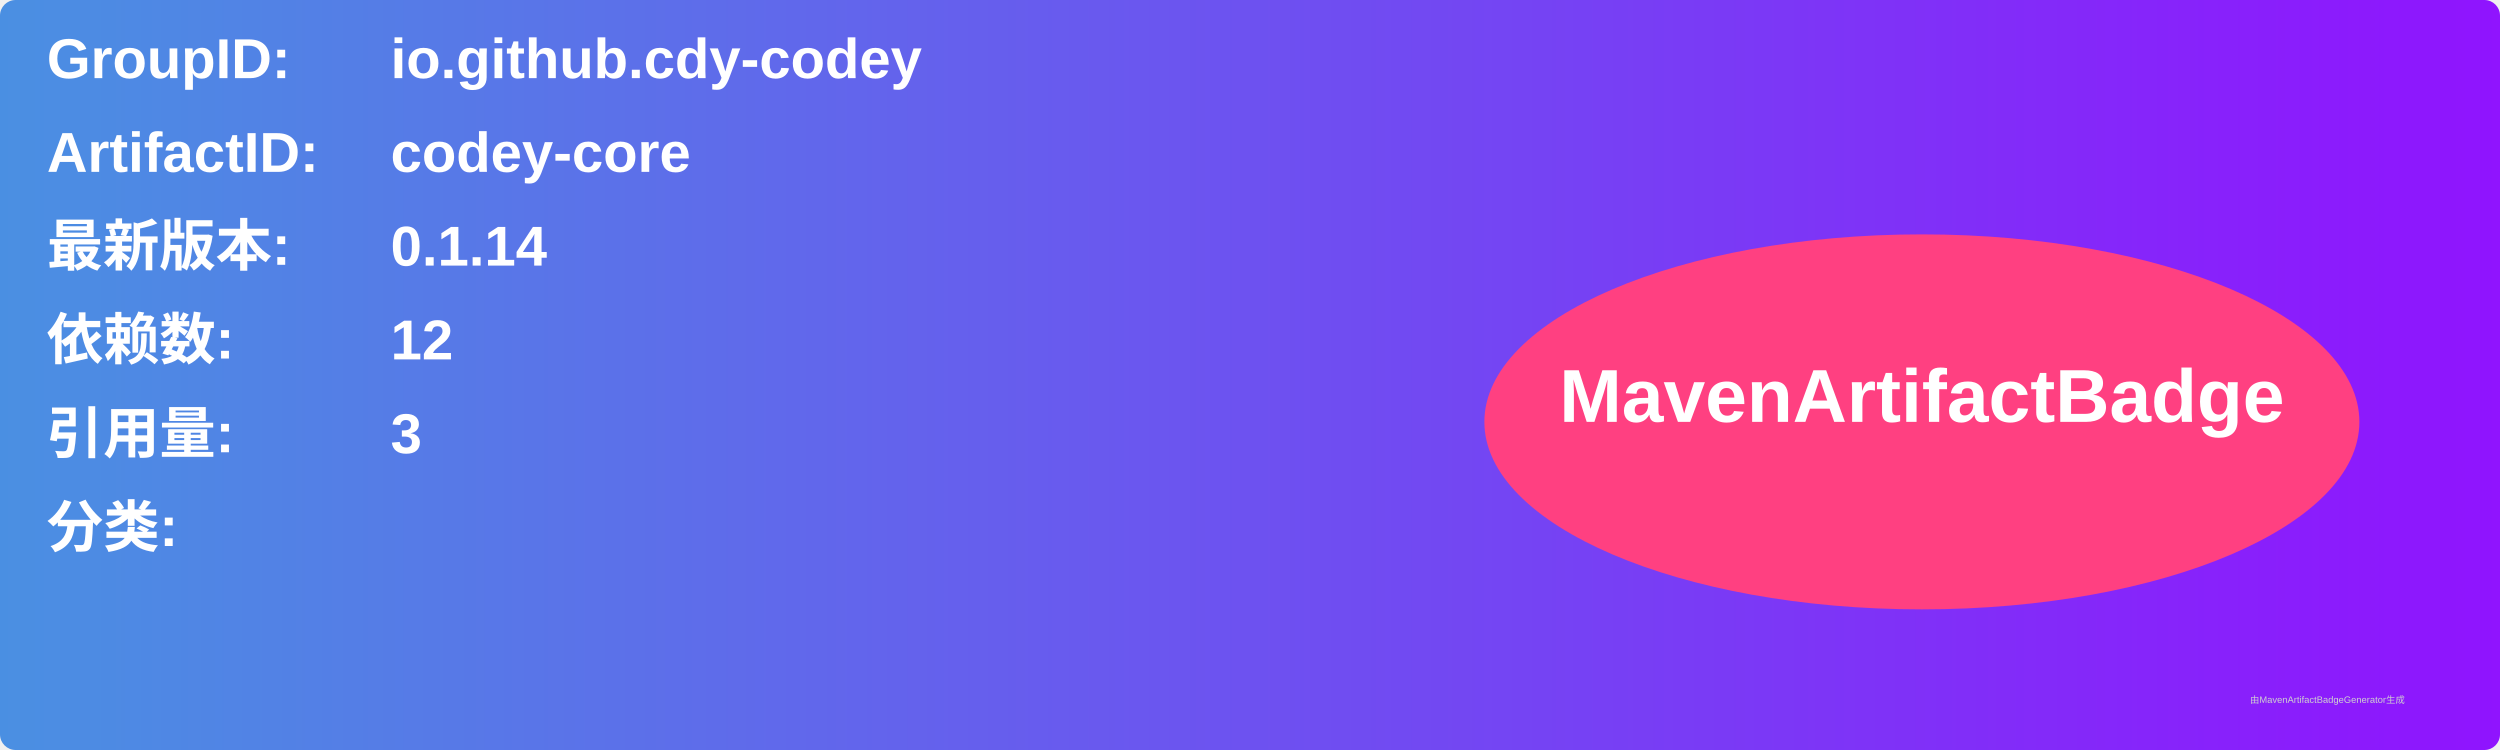
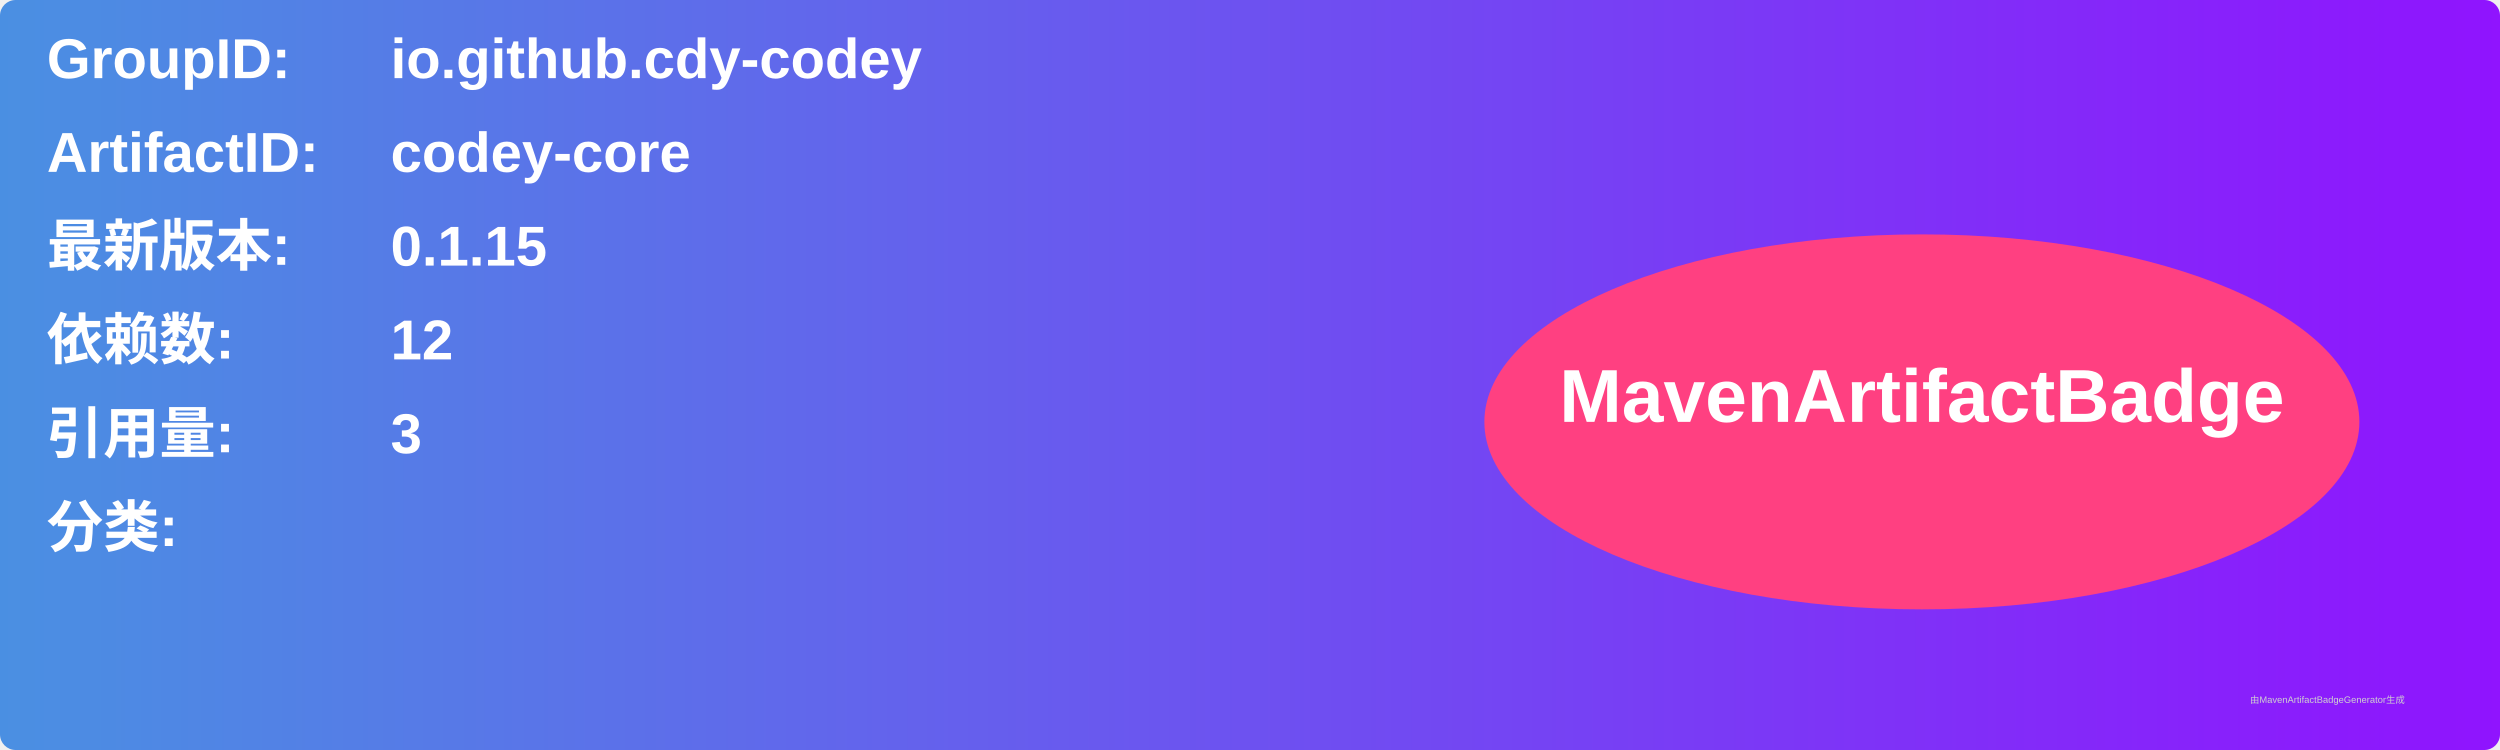
<svg xmlns="http://www.w3.org/2000/svg" width="800" height="240" viewBox="0 0 800 240">
  <linearGradient id="grad" x1="0%" y1="0%" x2="100%" y2="0%">
    <stop offset="0%" stop-color="#4a90e2" />
    <stop offset="100%" stop-color="#9013fe" />
  </linearGradient>
  <rect width="100%" height="100%" rx="5" ry="5" fill="url(#grad)" />
  <g transform="translate(15, 15)">
    <text x="0" y="10" font-family="Arial" font-size="18" fill="white" font-weight="bold" width="260">GroupID:</text>
    <text x="110" y="10" font-family="Arial" font-size="18" fill="white" font-weight="bold" width="460">io.github.cdy-codey</text>
    <text x="0" y="40" font-family="Arial" font-size="18" fill="white" font-weight="bold" width="260">ArtifactID:</text>
    <text x="110" y="40" font-family="Arial" font-size="18" fill="white" font-weight="bold" width="460">codey-core</text>
    <text x="0" y="70" font-family="Arial" font-size="18" fill="white" font-weight="bold">最新版本:</text>
    <text x="110" y="70" font-family="Arial" font-size="18" fill="white" font-weight="bold">
-       <tspan font-weight="bold">0.1.14</tspan>
+       <tspan font-weight="bold">0.1.15</tspan>
    </text>
    <text x="0" y="100" font-family="Arial" font-size="18" fill="white" font-weight="bold">依赖数: </text>
    <text x="110" y="100" font-family="Arial" font-size="18" fill="white">
      <tspan font-weight="bold">12</tspan>
    </text>
    <text x="0" y="130" font-family="Arial" font-size="18" fill="white" font-weight="bold">引用量: </text>
    <text x="110" y="130" font-family="Arial" font-size="18" fill="white">
      <tspan font-weight="bold">3</tspan>
    </text>
    <text x="0" y="160" font-family="Arial" font-size="18" fill="white" font-weight="bold">分类:</text>
    <text x="10" y="190" font-family="Arial" font-size="10" fill="white">
      <tspan font-weight="bold" />
    </text>
    <ellipse cx="600" cy="120" rx="140" ry="60" fill="#ff4081" />
    <text x="600" y="120" text-anchor="middle" font-family="Arial" font-size="24" fill="white" font-weight="bold">MavenArtifactBadge</text>
  </g>
  <text x="720" y="225" font-family="Arial" font-size="3" fill="#d0d0d0">由MavenArtifactBadgeGenerator生成</text>
</svg>
